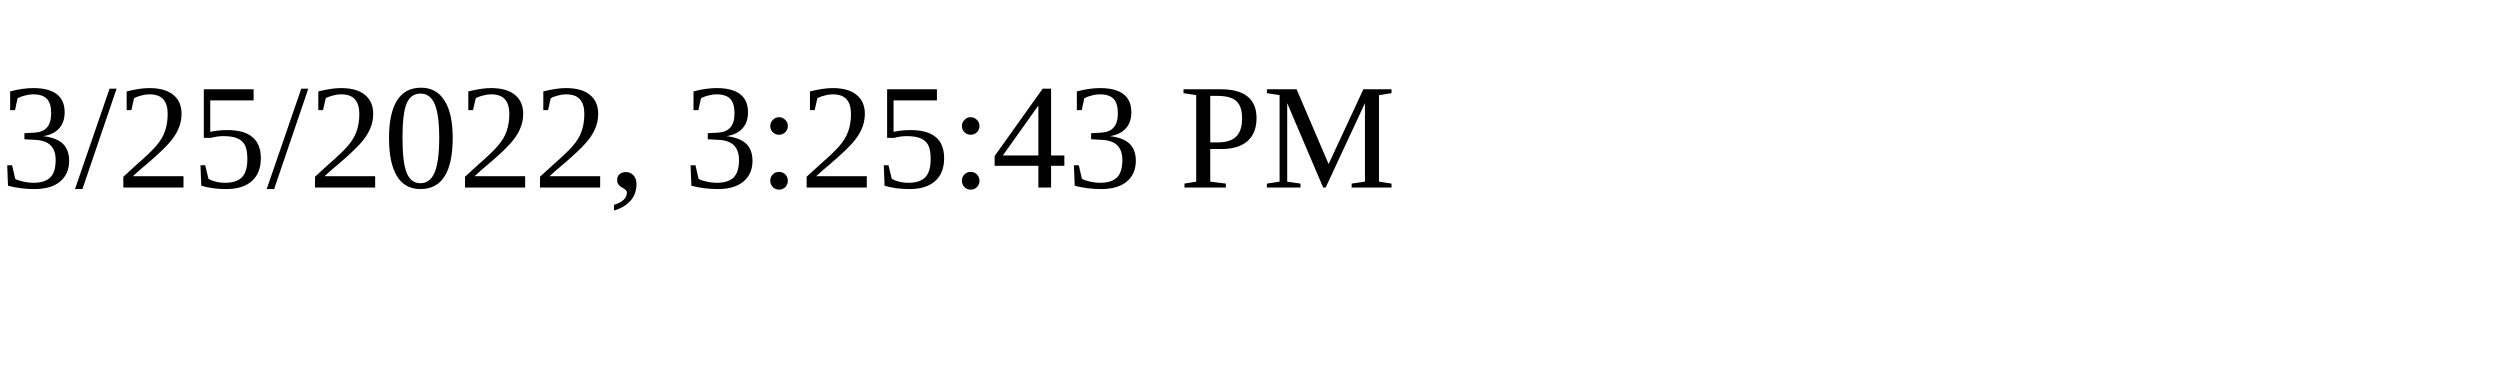
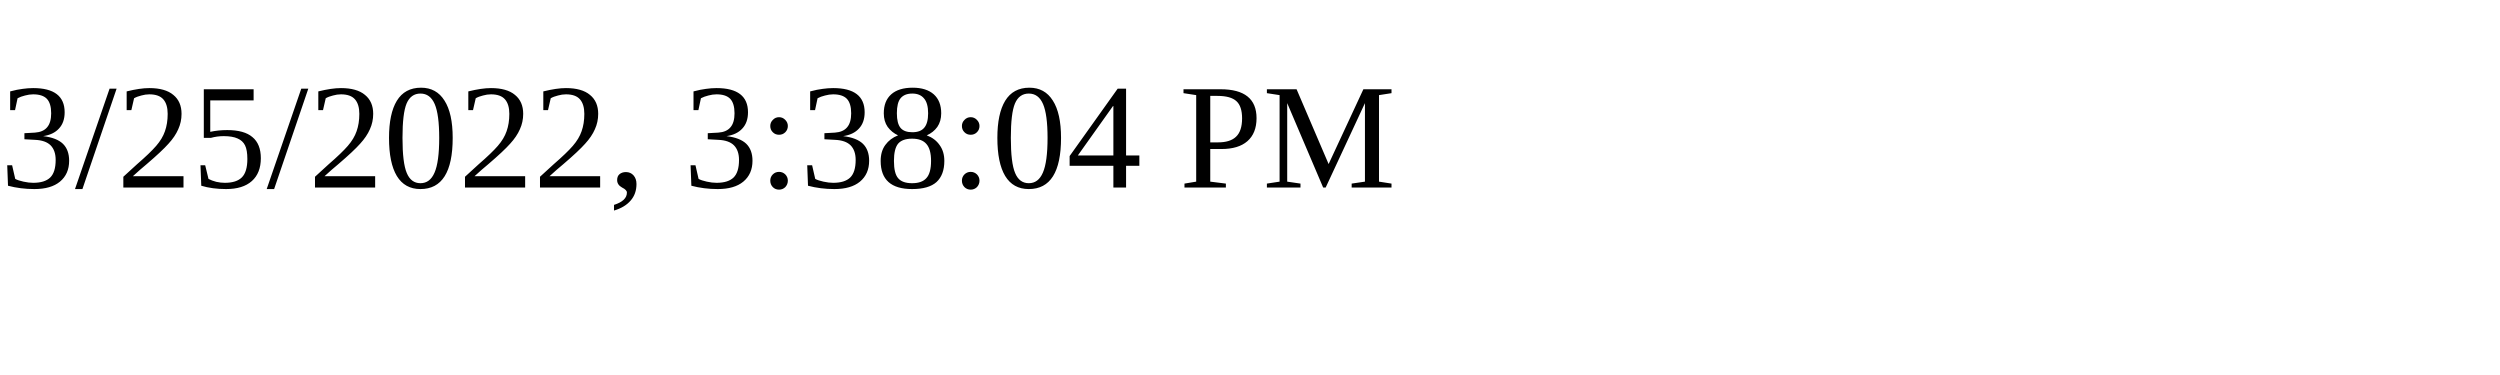
<svg xmlns="http://www.w3.org/2000/svg" height="30" width="200">
-   <text x="0" y="15">3/25/2022, 3:25:43 PM</text>
+   <text x="0" y="15">3/25/2022, 3:38:04 PM</text>
</svg>
